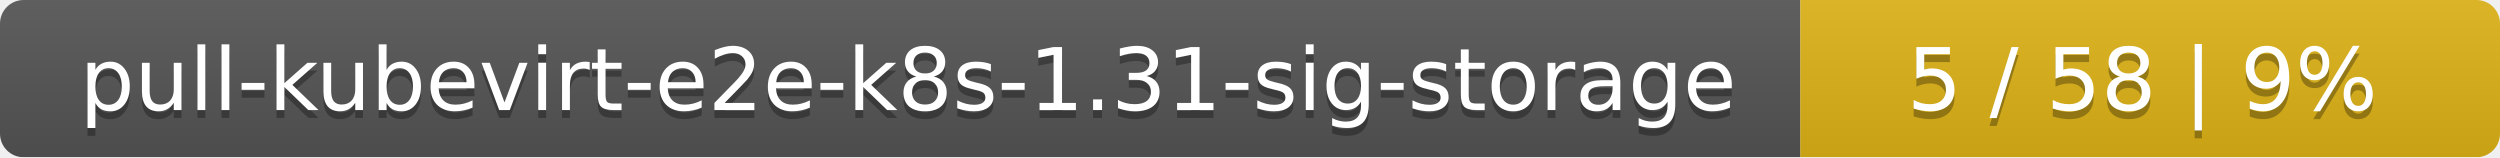
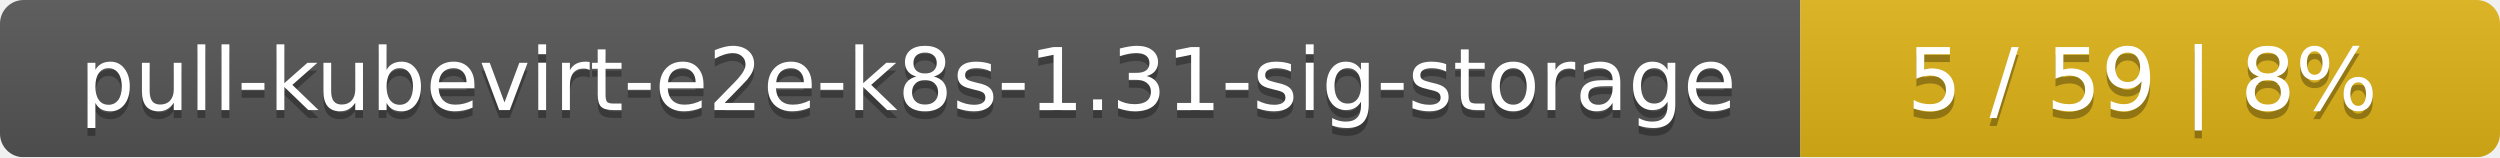
<svg xmlns="http://www.w3.org/2000/svg" width="318" height="20">
  <linearGradient id="smooth" x2="0" y2="100%">
    <stop offset="0" stop-color="#bbb" stop-opacity=".1" />
    <stop offset="1" stop-opacity=".1" />
  </linearGradient>
  <mask id="round">
    <rect width="318" height="20" rx="3" fill="#fff" />
  </mask>
  <g mask="url(#round)">
    <rect width="229" height="20" fill="#555" />
    <rect x="229" width="89" height="20" fill="#dfb317" />
    <rect width="318" height="20" fill="url(#smooth)" />
  </g>
  <g fill="#fff" text-anchor="middle" font-family="DejaVu Sans,Verdana,Geneva,sans-serif" font-size="11">
    <text x="115.5" y="15" fill="#010101" fill-opacity=".3">pull-kubevirt-e2e-k8s-1.31-sig-storage</text>
    <text x="115.5" y="14">pull-kubevirt-e2e-k8s-1.31-sig-storage</text>
-     <text x="272.5" y="15" fill="#010101" fill-opacity=".3">5 / 58    |    9%</text>
-     <text x="272.5" y="14">5 / 58    |    9%</text>
+     <text x="272.5" y="15" fill="#010101" fill-opacity=".3">5 / 59    |    8%</text>
+     <text x="272.5" y="14">5 / 59    |    8%</text>
  </g>
</svg>
